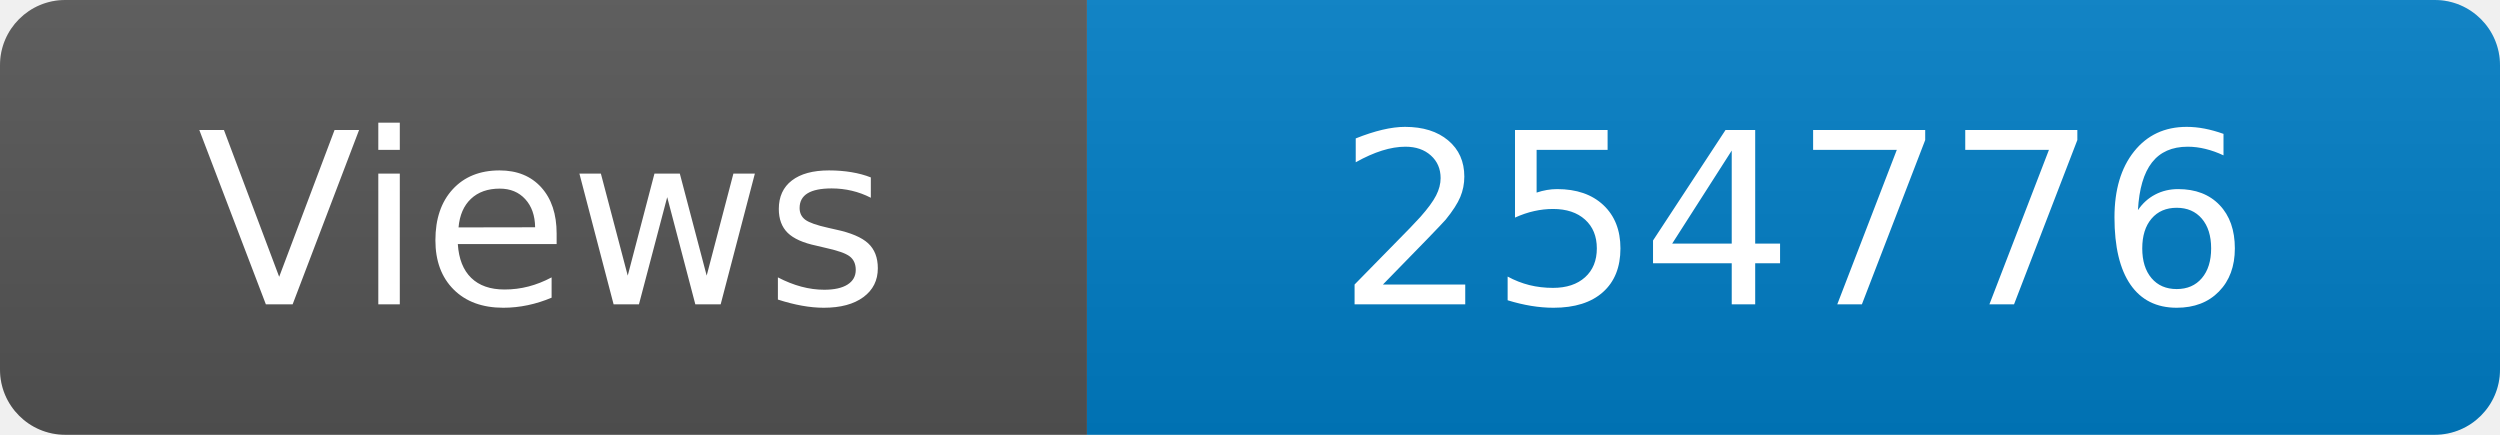
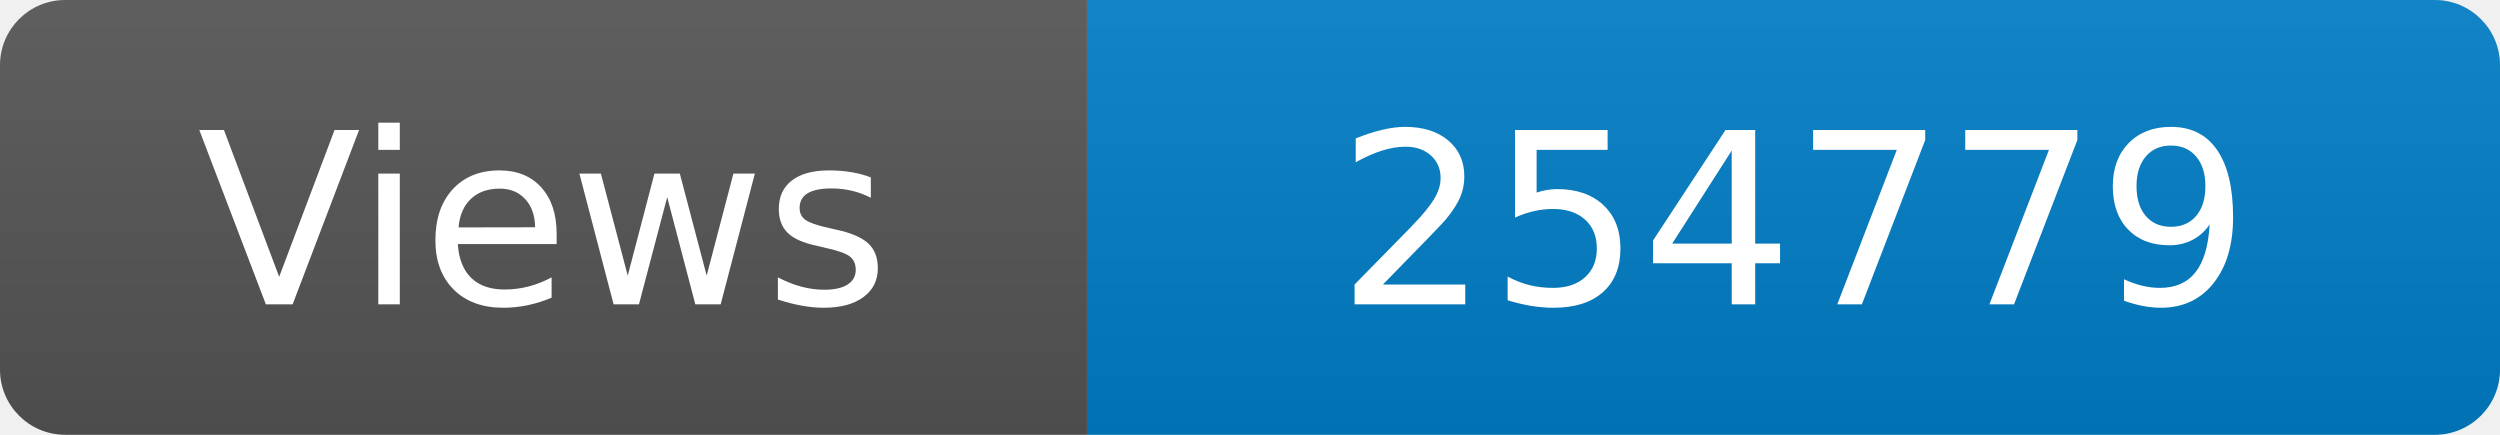
<svg xmlns="http://www.w3.org/2000/svg" width="115" height="20" role="img" aria-label="Maintained?: yes">
  <linearGradient id="s" x2="0" y2="100%">
    <stop offset="0" stop-color="#bbb" stop-opacity=".1" />
    <stop offset="1" stop-opacity=".1" />
  </linearGradient>
  <clipPath id="r">
    <rect width="115" height="20" rx="3" fill="#fff" />
  </clipPath>
  <g clip-path="url(#r)">
    <rect width="50" height="20" fill="#555" />
    <rect x="50" width="160" height="20" fill="#007ec6" />
    <rect width="115" height="20" fill="url(#s)" />
  </g>
  <g fill="#fff" text-anchor="middle" font-family="Verdana,Geneva,DejaVu Sans,sans-serif" font-size="110">
    <text x="250" y="140" transform="scale(.1)" fill="#fff">Views</text>
-     <text x="825" y="140" transform="scale(.1)" fill="#fff">254776</text>
+     <text x="825" y="140" transform="scale(.1)" fill="#fff">254779</text>
  </g>
</svg>
